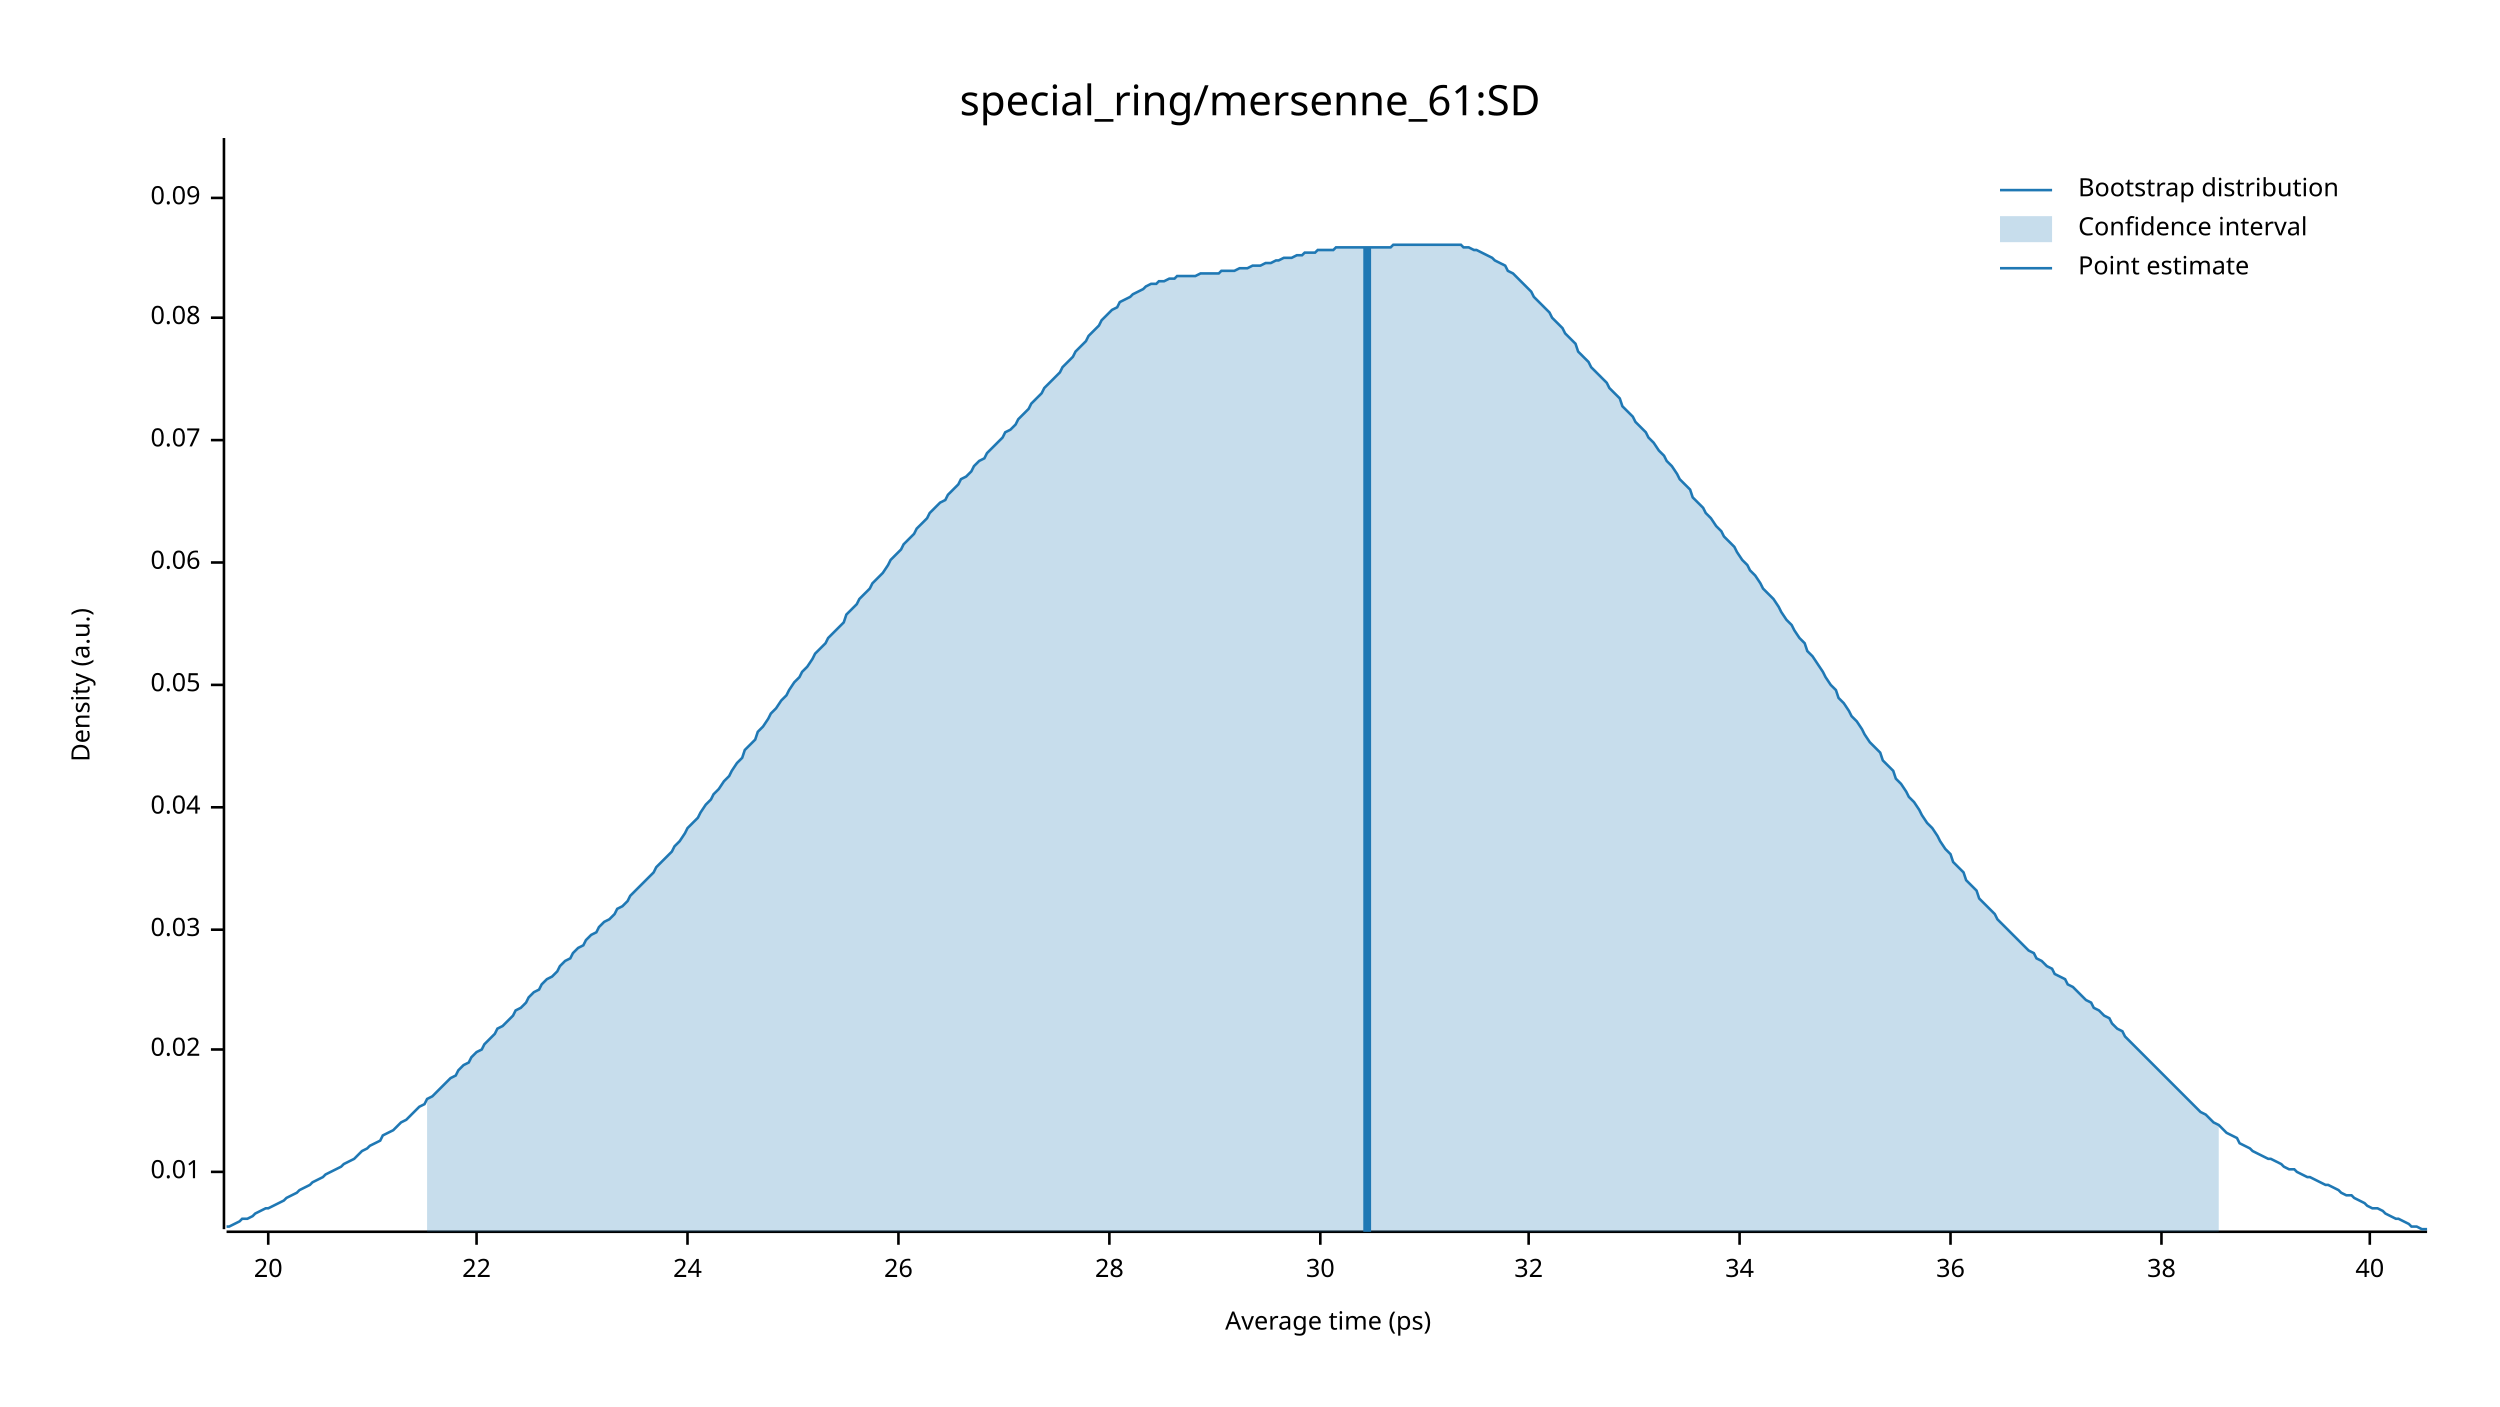
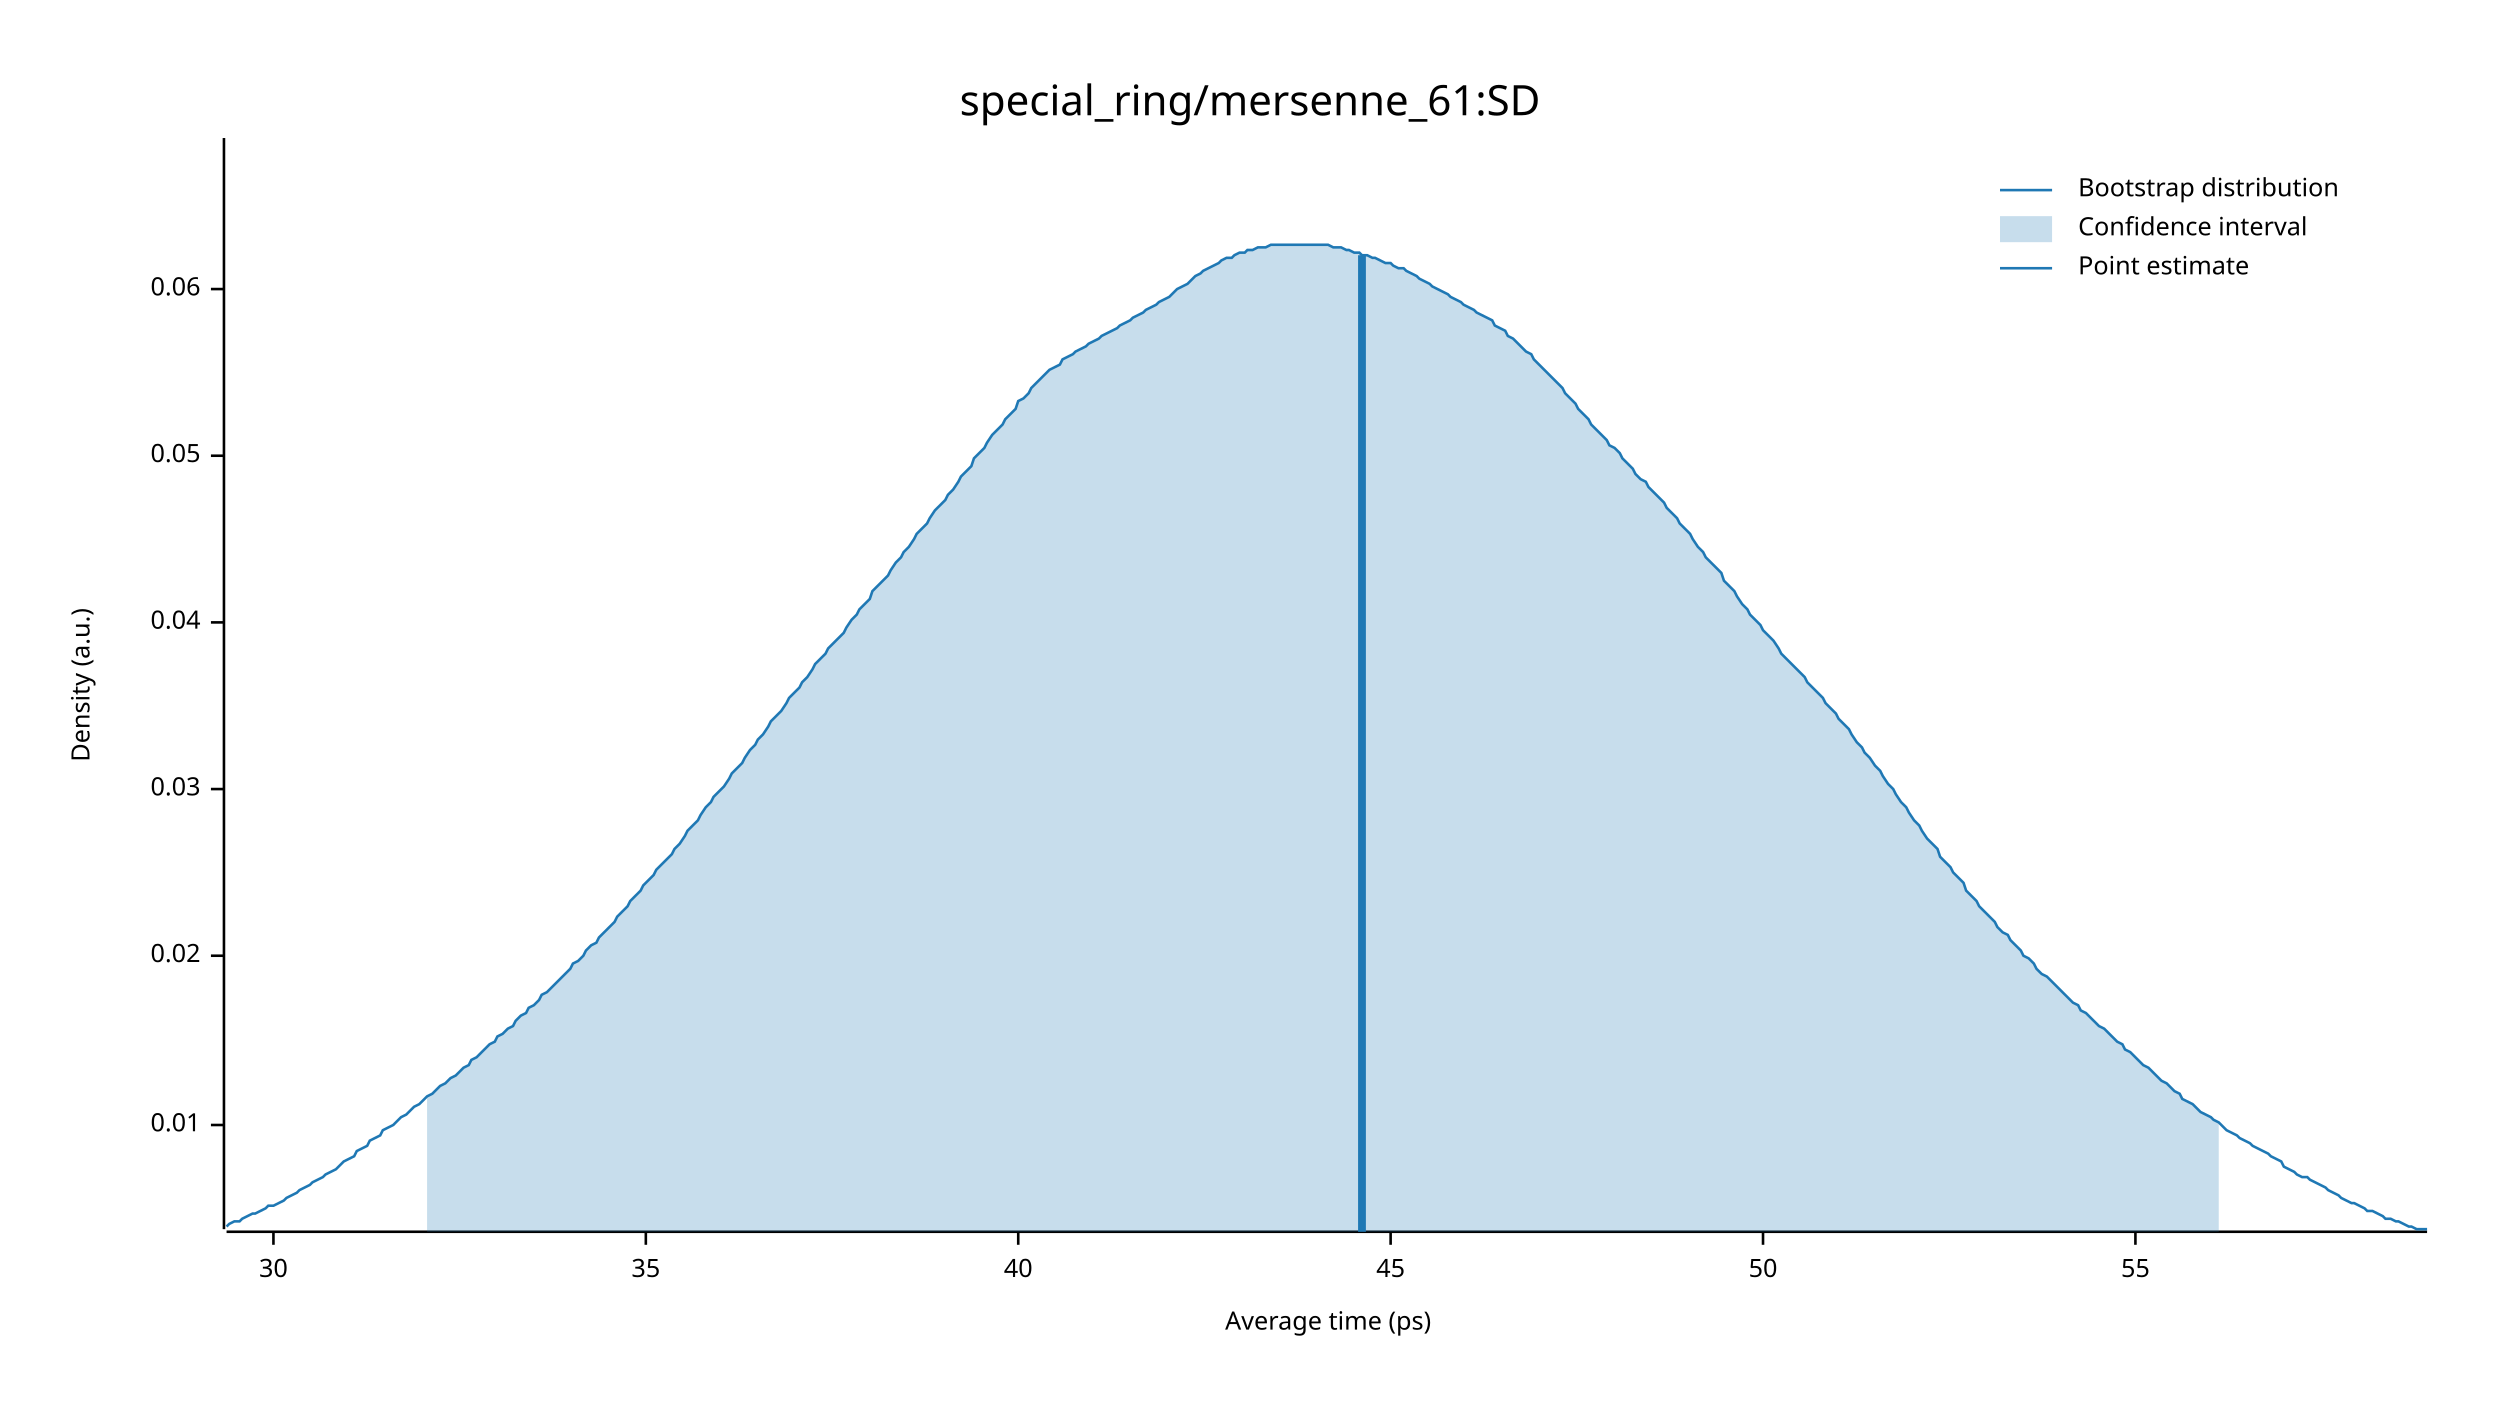
<svg xmlns="http://www.w3.org/2000/svg" width="960" height="540" viewBox="0 0 960 540">
  <text x="480" y="32" dy="0.76em" text-anchor="middle" font-family="sans-serif" font-size="16.129" opacity="1" fill="#000000">
special_ring/mersenne_61:SD
</text>
  <text x="27" y="263" dy="0.76em" text-anchor="middle" font-family="sans-serif" font-size="9.677" opacity="1" fill="#000000" transform="rotate(270, 27, 263)">
Density (a.u.)
</text>
  <text x="510" y="513" dy="-0.5ex" text-anchor="middle" font-family="sans-serif" font-size="9.677" opacity="1" fill="#000000">
Average time (ps)
</text>
  <polyline fill="none" opacity="1" stroke="#000000" stroke-width="1" points="86,53 86,472 " />
-   <text x="77" y="450" dy="0.5ex" text-anchor="end" font-family="sans-serif" font-size="9.677" opacity="1" fill="#000000">
+   <text x="77" y="432" dy="0.5ex" text-anchor="end" font-family="sans-serif" font-size="9.677" opacity="1" fill="#000000">
0.01
</text>
-   <polyline fill="none" opacity="1" stroke="#000000" stroke-width="1" points="81,450 86,450 " />
-   <text x="77" y="403" dy="0.5ex" text-anchor="end" font-family="sans-serif" font-size="9.677" opacity="1" fill="#000000">
+   <polyline fill="none" opacity="1" stroke="#000000" stroke-width="1" points="81,432 86,432 " />
+   <text x="77" y="367" dy="0.5ex" text-anchor="end" font-family="sans-serif" font-size="9.677" opacity="1" fill="#000000">
0.02
</text>
-   <polyline fill="none" opacity="1" stroke="#000000" stroke-width="1" points="81,403 86,403 " />
-   <text x="77" y="357" dy="0.5ex" text-anchor="end" font-family="sans-serif" font-size="9.677" opacity="1" fill="#000000">
+   <polyline fill="none" opacity="1" stroke="#000000" stroke-width="1" points="81,367 86,367 " />
+   <text x="77" y="303" dy="0.5ex" text-anchor="end" font-family="sans-serif" font-size="9.677" opacity="1" fill="#000000">
0.03
</text>
-   <polyline fill="none" opacity="1" stroke="#000000" stroke-width="1" points="81,357 86,357 " />
-   <text x="77" y="310" dy="0.5ex" text-anchor="end" font-family="sans-serif" font-size="9.677" opacity="1" fill="#000000">
+   <polyline fill="none" opacity="1" stroke="#000000" stroke-width="1" points="81,303 86,303 " />
+   <text x="77" y="239" dy="0.5ex" text-anchor="end" font-family="sans-serif" font-size="9.677" opacity="1" fill="#000000">
0.04
</text>
-   <polyline fill="none" opacity="1" stroke="#000000" stroke-width="1" points="81,310 86,310 " />
-   <text x="77" y="263" dy="0.5ex" text-anchor="end" font-family="sans-serif" font-size="9.677" opacity="1" fill="#000000">
+   <polyline fill="none" opacity="1" stroke="#000000" stroke-width="1" points="81,239 86,239 " />
+   <text x="77" y="175" dy="0.5ex" text-anchor="end" font-family="sans-serif" font-size="9.677" opacity="1" fill="#000000">
0.05
</text>
-   <polyline fill="none" opacity="1" stroke="#000000" stroke-width="1" points="81,263 86,263 " />
-   <text x="77" y="216" dy="0.5ex" text-anchor="end" font-family="sans-serif" font-size="9.677" opacity="1" fill="#000000">
+   <polyline fill="none" opacity="1" stroke="#000000" stroke-width="1" points="81,175 86,175 " />
+   <text x="77" y="111" dy="0.5ex" text-anchor="end" font-family="sans-serif" font-size="9.677" opacity="1" fill="#000000">
0.06
</text>
-   <polyline fill="none" opacity="1" stroke="#000000" stroke-width="1" points="81,216 86,216 " />
-   <text x="77" y="169" dy="0.5ex" text-anchor="end" font-family="sans-serif" font-size="9.677" opacity="1" fill="#000000">
- 0.07
- </text>
-   <polyline fill="none" opacity="1" stroke="#000000" stroke-width="1" points="81,169 86,169 " />
-   <text x="77" y="122" dy="0.5ex" text-anchor="end" font-family="sans-serif" font-size="9.677" opacity="1" fill="#000000">
- 0.08
- </text>
-   <polyline fill="none" opacity="1" stroke="#000000" stroke-width="1" points="81,122 86,122 " />
-   <text x="77" y="76" dy="0.5ex" text-anchor="end" font-family="sans-serif" font-size="9.677" opacity="1" fill="#000000">
- 0.09
- </text>
-   <polyline fill="none" opacity="1" stroke="#000000" stroke-width="1" points="81,76 86,76 " />
+   <polyline fill="none" opacity="1" stroke="#000000" stroke-width="1" points="81,111 86,111 " />
  <polyline fill="none" opacity="1" stroke="#000000" stroke-width="1" points="87,473 932,473 " />
-   <text x="103" y="483" dy="0.76em" text-anchor="middle" font-family="sans-serif" font-size="9.677" opacity="1" fill="#000000">
- 20
- </text>
-   <polyline fill="none" opacity="1" stroke="#000000" stroke-width="1" points="103,473 103,478 " />
-   <text x="183" y="483" dy="0.76em" text-anchor="middle" font-family="sans-serif" font-size="9.677" opacity="1" fill="#000000">
- 22
- </text>
-   <polyline fill="none" opacity="1" stroke="#000000" stroke-width="1" points="183,473 183,478 " />
-   <text x="264" y="483" dy="0.76em" text-anchor="middle" font-family="sans-serif" font-size="9.677" opacity="1" fill="#000000">
- 24
- </text>
-   <polyline fill="none" opacity="1" stroke="#000000" stroke-width="1" points="264,473 264,478 " />
-   <text x="345" y="483" dy="0.76em" text-anchor="middle" font-family="sans-serif" font-size="9.677" opacity="1" fill="#000000">
- 26
- </text>
-   <polyline fill="none" opacity="1" stroke="#000000" stroke-width="1" points="345,473 345,478 " />
-   <text x="426" y="483" dy="0.76em" text-anchor="middle" font-family="sans-serif" font-size="9.677" opacity="1" fill="#000000">
- 28
- </text>
-   <polyline fill="none" opacity="1" stroke="#000000" stroke-width="1" points="426,473 426,478 " />
-   <text x="507" y="483" dy="0.76em" text-anchor="middle" font-family="sans-serif" font-size="9.677" opacity="1" fill="#000000">
+   <text x="105" y="483" dy="0.76em" text-anchor="middle" font-family="sans-serif" font-size="9.677" opacity="1" fill="#000000">
30
</text>
-   <polyline fill="none" opacity="1" stroke="#000000" stroke-width="1" points="507,473 507,478 " />
-   <text x="587" y="483" dy="0.76em" text-anchor="middle" font-family="sans-serif" font-size="9.677" opacity="1" fill="#000000">
- 32
+   <polyline fill="none" opacity="1" stroke="#000000" stroke-width="1" points="105,473 105,478 " />
+   <text x="248" y="483" dy="0.76em" text-anchor="middle" font-family="sans-serif" font-size="9.677" opacity="1" fill="#000000">
+ 35
</text>
-   <polyline fill="none" opacity="1" stroke="#000000" stroke-width="1" points="587,473 587,478 " />
-   <text x="668" y="483" dy="0.76em" text-anchor="middle" font-family="sans-serif" font-size="9.677" opacity="1" fill="#000000">
- 34
- </text>
-   <polyline fill="none" opacity="1" stroke="#000000" stroke-width="1" points="668,473 668,478 " />
-   <text x="749" y="483" dy="0.76em" text-anchor="middle" font-family="sans-serif" font-size="9.677" opacity="1" fill="#000000">
- 36
- </text>
-   <polyline fill="none" opacity="1" stroke="#000000" stroke-width="1" points="749,473 749,478 " />
-   <text x="830" y="483" dy="0.76em" text-anchor="middle" font-family="sans-serif" font-size="9.677" opacity="1" fill="#000000">
- 38
- </text>
-   <polyline fill="none" opacity="1" stroke="#000000" stroke-width="1" points="830,473 830,478 " />
-   <text x="910" y="483" dy="0.76em" text-anchor="middle" font-family="sans-serif" font-size="9.677" opacity="1" fill="#000000">
+   <polyline fill="none" opacity="1" stroke="#000000" stroke-width="1" points="248,473 248,478 " />
+   <text x="391" y="483" dy="0.76em" text-anchor="middle" font-family="sans-serif" font-size="9.677" opacity="1" fill="#000000">
40
</text>
-   <polyline fill="none" opacity="1" stroke="#000000" stroke-width="1" points="910,473 910,478 " />
-   <polyline fill="none" opacity="1" stroke="#1F78B4" stroke-width="1" points="87,471 88,471 90,470 92,469 93,468 95,468 97,467 98,466 100,465 102,464 103,464 105,463 107,462 109,461 110,460 112,459 114,458 115,457 117,456 119,455 120,454 122,453 124,452 125,451 127,450 129,449 131,448 132,447 134,446 136,445 137,444 139,442 141,441 142,440 144,439 146,438 147,436 149,435 151,434 153,432 154,431 156,430 158,428 159,427 161,425 163,424 164,422 166,421 168,419 169,418 171,416 173,414 175,413 176,411 178,409 180,408 181,406 183,404 185,403 186,401 188,399 190,397 191,395 193,394 195,392 197,390 198,388 200,387 202,385 203,383 205,381 207,380 208,378 210,376 212,375 214,373 215,371 217,369 219,368 220,366 222,364 224,363 225,361 227,359 229,358 230,356 232,354 234,353 236,351 237,349 239,348 241,346 242,344 244,342 246,340 247,339 249,337 251,335 252,333 254,331 256,329 258,327 259,325 261,323 263,320 264,318 266,316 268,314 269,312 271,309 273,307 274,305 276,303 278,300 280,298 281,296 283,293 285,291 286,288 288,286 290,284 291,281 293,279 295,276 296,274 298,272 300,269 302,267 303,265 305,262 307,260 308,258 310,256 312,253 313,251 315,249 317,247 318,245 320,243 322,241 324,239 325,236 327,234 329,232 330,230 332,228 334,226 335,224 337,222 339,220 341,217 342,215 344,213 346,211 347,209 349,207 351,205 352,203 354,201 356,199 357,197 359,195 361,193 363,192 364,190 366,188 368,186 369,184 371,183 373,181 374,179 376,177 378,176 379,174 381,172 383,170 385,168 386,166 388,165 390,163 391,161 393,159 395,157 396,155 398,153 400,151 401,149 403,147 405,145 407,143 408,141 410,139 412,137 413,135 415,133 417,131 418,129 420,127 422,125 423,123 425,121 427,119 429,118 430,116 432,115 434,114 435,113 437,112 439,111 440,110 442,109 444,109 445,108 447,108 449,107 451,107 452,106 454,106 456,106 457,106 459,106 461,105 462,105 464,105 466,105 468,105 469,104 471,104 473,104 474,104 476,103 478,103 479,103 481,102 483,102 484,102 486,101 488,101 490,100 491,100 493,99 495,99 496,99 498,98 500,98 501,97 503,97 505,97 506,96 508,96 510,96 512,96 513,95 515,95 517,95 518,95 520,95 522,95 523,95 525,95 527,95 528,95 530,95 532,95 534,95 535,94 537,94 539,94 540,94 542,94 544,94 545,94 547,94 549,94 550,94 552,94 554,94 556,94 557,94 559,94 561,94 562,95 564,95 566,96 567,96 569,97 571,98 573,99 574,100 576,101 578,102 579,104 581,105 583,107 584,108 586,110 588,112 589,114 591,116 593,118 595,120 596,122 598,124 600,126 601,128 603,130 605,132 606,135 608,137 610,139 611,141 613,143 615,145 617,147 618,149 620,151 622,153 623,156 625,158 627,160 628,162 630,164 632,166 633,168 635,170 637,173 639,175 640,177 642,179 644,182 645,184 647,186 649,188 650,191 652,193 654,195 655,197 657,199 659,202 661,204 662,206 664,208 666,210 667,212 669,215 671,217 672,219 674,221 676,224 677,226 679,228 681,230 683,233 684,235 686,238 688,240 689,242 691,245 693,247 694,250 696,252 698,255 700,258 701,260 703,263 705,265 706,268 708,270 710,273 711,275 713,277 715,280 716,282 718,285 720,287 722,289 723,292 725,294 727,296 728,299 730,301 732,304 733,306 735,308 737,311 738,313 740,316 742,318 744,321 745,323 747,326 749,328 750,331 752,333 754,335 755,338 757,340 759,342 760,345 762,347 764,349 766,351 767,353 769,355 771,357 772,358 774,360 776,362 777,363 779,365 781,366 782,368 784,369 786,371 788,372 789,374 791,375 793,376 794,378 796,379 798,381 799,382 801,384 803,385 804,387 806,388 808,390 810,391 811,393 813,395 815,396 816,398 818,400 820,402 821,403 823,405 825,407 827,409 828,410 830,412 832,414 833,415 835,417 837,419 838,420 840,422 842,424 843,425 845,427 847,428 849,430 850,431 852,432 854,434 855,435 857,436 859,437 860,439 862,440 864,441 865,442 867,443 869,444 871,445 872,445 874,446 876,447 877,448 879,449 881,449 882,450 884,451 886,452 887,452 889,453 891,454 893,455 894,455 896,456 898,457 899,458 901,459 903,459 904,460 906,461 908,462 909,463 911,464 913,464 915,465 916,466 918,467 920,468 921,468 923,469 925,470 926,471 928,471 930,472 932,472 " />
-   <polygon opacity="0.25" fill="#1F78B4" points="164,422 166,421 168,419 169,418 171,416 173,414 175,413 176,411 178,409 180,408 181,406 183,404 185,403 186,401 188,399 190,397 191,395 193,394 195,392 197,390 198,388 200,387 202,385 203,383 205,381 207,380 208,378 210,376 212,375 214,373 215,371 217,369 219,368 220,366 222,364 224,363 225,361 227,359 229,358 230,356 232,354 234,353 236,351 237,349 239,348 241,346 242,344 244,342 246,340 247,339 249,337 251,335 252,333 254,331 256,329 258,327 259,325 261,323 263,320 264,318 266,316 268,314 269,312 271,309 273,307 274,305 276,303 278,300 280,298 281,296 283,293 285,291 286,288 288,286 290,284 291,281 293,279 295,276 296,274 298,272 300,269 302,267 303,265 305,262 307,260 308,258 310,256 312,253 313,251 315,249 317,247 318,245 320,243 322,241 324,239 325,236 327,234 329,232 330,230 332,228 334,226 335,224 337,222 339,220 341,217 342,215 344,213 346,211 347,209 349,207 351,205 352,203 354,201 356,199 357,197 359,195 361,193 363,192 364,190 366,188 368,186 369,184 371,183 373,181 374,179 376,177 378,176 379,174 381,172 383,170 385,168 386,166 388,165 390,163 391,161 393,159 395,157 396,155 398,153 400,151 401,149 403,147 405,145 407,143 408,141 410,139 412,137 413,135 415,133 417,131 418,129 420,127 422,125 423,123 425,121 427,119 429,118 430,116 432,115 434,114 435,113 437,112 439,111 440,110 442,109 444,109 445,108 447,108 449,107 451,107 452,106 454,106 456,106 457,106 459,106 461,105 462,105 464,105 466,105 468,105 469,104 471,104 473,104 474,104 476,103 478,103 479,103 481,102 483,102 484,102 486,101 488,101 490,100 491,100 493,99 495,99 496,99 498,98 500,98 501,97 503,97 505,97 506,96 508,96 510,96 512,96 513,95 515,95 517,95 518,95 520,95 522,95 523,95 525,95 527,95 528,95 530,95 532,95 534,95 535,94 537,94 539,94 540,94 542,94 544,94 545,94 547,94 549,94 550,94 552,94 554,94 556,94 557,94 559,94 561,94 562,95 564,95 566,96 567,96 569,97 571,98 573,99 574,100 576,101 578,102 579,104 581,105 583,107 584,108 586,110 588,112 589,114 591,116 593,118 595,120 596,122 598,124 600,126 601,128 603,130 605,132 606,135 608,137 610,139 611,141 613,143 615,145 617,147 618,149 620,151 622,153 623,156 625,158 627,160 628,162 630,164 632,166 633,168 635,170 637,173 639,175 640,177 642,179 644,182 645,184 647,186 649,188 650,191 652,193 654,195 655,197 657,199 659,202 661,204 662,206 664,208 666,210 667,212 669,215 671,217 672,219 674,221 676,224 677,226 679,228 681,230 683,233 684,235 686,238 688,240 689,242 691,245 693,247 694,250 696,252 698,255 700,258 701,260 703,263 705,265 706,268 708,270 710,273 711,275 713,277 715,280 716,282 718,285 720,287 722,289 723,292 725,294 727,296 728,299 730,301 732,304 733,306 735,308 737,311 738,313 740,316 742,318 744,321 745,323 747,326 749,328 750,331 752,333 754,335 755,338 757,340 759,342 760,345 762,347 764,349 766,351 767,353 769,355 771,357 772,358 774,360 776,362 777,363 779,365 781,366 782,368 784,369 786,371 788,372 789,374 791,375 793,376 794,378 796,379 798,381 799,382 801,384 803,385 804,387 806,388 808,390 810,391 811,393 813,395 815,396 816,398 818,400 820,402 821,403 823,405 825,407 827,409 828,410 830,412 832,414 833,415 835,417 837,419 838,420 840,422 842,424 843,425 845,427 847,428 849,430 850,431 852,432 852,473 164,473 " />
-   <polyline fill="none" opacity="1" stroke="#1F78B4" stroke-width="3" points="525,473 525,95 " />
+   <polyline fill="none" opacity="1" stroke="#000000" stroke-width="1" points="391,473 391,478 " />
+   <text x="534" y="483" dy="0.76em" text-anchor="middle" font-family="sans-serif" font-size="9.677" opacity="1" fill="#000000">
+ 45
+ </text>
+   <polyline fill="none" opacity="1" stroke="#000000" stroke-width="1" points="534,473 534,478 " />
+   <text x="677" y="483" dy="0.76em" text-anchor="middle" font-family="sans-serif" font-size="9.677" opacity="1" fill="#000000">
+ 50
+ </text>
+   <polyline fill="none" opacity="1" stroke="#000000" stroke-width="1" points="677,473 677,478 " />
+   <text x="820" y="483" dy="0.76em" text-anchor="middle" font-family="sans-serif" font-size="9.677" opacity="1" fill="#000000">
+ 55
+ </text>
+   <polyline fill="none" opacity="1" stroke="#000000" stroke-width="1" points="820,473 820,478 " />
+   <polyline fill="none" opacity="1" stroke="#1F78B4" stroke-width="1" points="87,471 88,470 90,469 92,469 93,468 95,467 97,466 98,466 100,465 102,464 103,463 105,463 107,462 109,461 110,460 112,459 114,458 115,457 117,456 119,455 120,454 122,453 124,452 125,451 127,450 129,449 131,447 132,446 134,445 136,444 137,442 139,441 141,440 142,438 144,437 146,436 147,434 149,433 151,432 153,430 154,429 156,428 158,426 159,425 161,424 163,422 164,421 166,420 168,418 169,417 171,416 173,414 175,413 176,412 178,410 180,409 181,407 183,406 185,404 186,403 188,401 190,400 191,398 193,397 195,395 197,394 198,392 200,390 202,389 203,387 205,386 207,384 208,382 210,381 212,379 214,377 215,376 217,374 219,372 220,370 222,369 224,367 225,365 227,363 229,362 230,360 232,358 234,356 236,354 237,352 239,350 241,348 242,346 244,344 246,342 247,340 249,338 251,336 252,334 254,332 256,330 258,328 259,326 261,324 263,321 264,319 266,317 268,315 269,313 271,310 273,308 274,306 276,304 278,302 280,299 281,297 283,295 285,293 286,291 288,288 290,286 291,284 293,282 295,279 296,277 298,275 300,273 302,270 303,268 305,266 307,264 308,262 310,260 312,257 313,255 315,253 317,251 318,249 320,247 322,245 324,243 325,241 327,238 329,236 330,234 332,232 334,230 335,227 337,225 339,223 341,221 342,219 344,216 346,214 347,212 349,210 351,207 352,205 354,203 356,201 357,199 359,196 361,194 363,192 364,190 366,188 368,185 369,183 371,181 373,179 374,176 376,174 378,172 379,170 381,167 383,165 385,163 386,161 388,159 390,157 391,154 393,153 395,151 396,149 398,147 400,145 401,144 403,142 405,141 407,140 408,138 410,137 412,136 413,135 415,134 417,133 418,132 420,131 422,130 423,129 425,128 427,127 429,126 430,125 432,124 434,123 435,122 437,121 439,120 440,119 442,118 444,117 445,116 447,115 449,114 451,112 452,111 454,110 456,109 457,108 459,106 461,105 462,104 464,103 466,102 468,101 469,100 471,99 473,99 474,98 476,97 478,97 479,96 481,96 483,95 484,95 486,95 488,94 490,94 491,94 493,94 495,94 496,94 498,94 500,94 501,94 503,94 505,94 506,94 508,94 510,94 512,95 513,95 515,95 517,96 518,96 520,97 522,97 523,98 525,98 527,99 528,99 530,100 532,101 534,101 535,102 537,103 539,103 540,104 542,105 544,106 545,107 547,108 549,109 550,110 552,111 554,112 556,113 557,114 559,115 561,116 562,117 564,118 566,119 567,120 569,121 571,122 573,123 574,125 576,126 578,127 579,129 581,130 583,132 584,133 586,135 588,136 589,138 591,140 593,142 595,144 596,145 598,147 600,149 601,151 603,153 605,155 606,157 608,159 610,161 611,163 613,165 615,167 617,169 618,171 620,172 622,174 623,176 625,178 627,180 628,182 630,184 632,185 633,187 635,189 637,191 639,193 640,195 642,197 644,199 645,201 647,203 649,205 650,207 652,210 654,212 655,214 657,216 659,218 661,220 662,223 664,225 666,227 667,229 669,232 671,234 672,236 674,238 676,240 677,242 679,244 681,246 683,249 684,251 686,253 688,255 689,256 691,258 693,260 694,262 696,264 698,266 700,268 701,270 703,272 705,274 706,276 708,278 710,280 711,282 713,285 715,287 716,289 718,291 720,294 722,296 723,298 725,301 727,303 728,305 730,308 732,310 733,312 735,315 737,317 738,319 740,322 742,324 744,326 745,329 747,331 749,333 750,335 752,337 754,339 755,342 757,344 759,346 760,348 762,350 764,352 766,354 767,356 769,358 771,359 772,361 774,363 776,365 777,367 779,368 781,370 782,372 784,374 786,375 788,377 789,378 791,380 793,382 794,383 796,385 798,386 799,388 801,389 803,391 804,392 806,394 808,395 810,397 811,398 813,400 815,401 816,403 818,404 820,406 821,407 823,409 825,410 827,412 828,413 830,415 832,416 833,417 835,419 837,420 838,422 840,423 842,424 843,425 845,427 847,428 849,429 850,430 852,431 854,433 855,434 857,435 859,436 860,437 862,438 864,439 865,440 867,441 869,442 871,443 872,444 874,445 876,446 877,448 879,449 881,450 882,451 884,452 886,452 887,453 889,454 891,455 893,456 894,457 896,458 898,459 899,460 901,461 903,462 904,462 906,463 908,464 909,465 911,465 913,466 915,467 916,468 918,468 920,469 921,469 923,470 925,471 926,471 928,472 930,472 932,472 " />
+   <polygon opacity="0.25" fill="#1F78B4" points="164,421 166,420 168,418 169,417 171,416 173,414 175,413 176,412 178,410 180,409 181,407 183,406 185,404 186,403 188,401 190,400 191,398 193,397 195,395 197,394 198,392 200,390 202,389 203,387 205,386 207,384 208,382 210,381 212,379 214,377 215,376 217,374 219,372 220,370 222,369 224,367 225,365 227,363 229,362 230,360 232,358 234,356 236,354 237,352 239,350 241,348 242,346 244,344 246,342 247,340 249,338 251,336 252,334 254,332 256,330 258,328 259,326 261,324 263,321 264,319 266,317 268,315 269,313 271,310 273,308 274,306 276,304 278,302 280,299 281,297 283,295 285,293 286,291 288,288 290,286 291,284 293,282 295,279 296,277 298,275 300,273 302,270 303,268 305,266 307,264 308,262 310,260 312,257 313,255 315,253 317,251 318,249 320,247 322,245 324,243 325,241 327,238 329,236 330,234 332,232 334,230 335,227 337,225 339,223 341,221 342,219 344,216 346,214 347,212 349,210 351,207 352,205 354,203 356,201 357,199 359,196 361,194 363,192 364,190 366,188 368,185 369,183 371,181 373,179 374,176 376,174 378,172 379,170 381,167 383,165 385,163 386,161 388,159 390,157 391,154 393,153 395,151 396,149 398,147 400,145 401,144 403,142 405,141 407,140 408,138 410,137 412,136 413,135 415,134 417,133 418,132 420,131 422,130 423,129 425,128 427,127 429,126 430,125 432,124 434,123 435,122 437,121 439,120 440,119 442,118 444,117 445,116 447,115 449,114 451,112 452,111 454,110 456,109 457,108 459,106 461,105 462,104 464,103 466,102 468,101 469,100 471,99 473,99 474,98 476,97 478,97 479,96 481,96 483,95 484,95 486,95 488,94 490,94 491,94 493,94 495,94 496,94 498,94 500,94 501,94 503,94 505,94 506,94 508,94 510,94 512,95 513,95 515,95 517,96 518,96 520,97 522,97 523,98 525,98 527,99 528,99 530,100 532,101 534,101 535,102 537,103 539,103 540,104 542,105 544,106 545,107 547,108 549,109 550,110 552,111 554,112 556,113 557,114 559,115 561,116 562,117 564,118 566,119 567,120 569,121 571,122 573,123 574,125 576,126 578,127 579,129 581,130 583,132 584,133 586,135 588,136 589,138 591,140 593,142 595,144 596,145 598,147 600,149 601,151 603,153 605,155 606,157 608,159 610,161 611,163 613,165 615,167 617,169 618,171 620,172 622,174 623,176 625,178 627,180 628,182 630,184 632,185 633,187 635,189 637,191 639,193 640,195 642,197 644,199 645,201 647,203 649,205 650,207 652,210 654,212 655,214 657,216 659,218 661,220 662,223 664,225 666,227 667,229 669,232 671,234 672,236 674,238 676,240 677,242 679,244 681,246 683,249 684,251 686,253 688,255 689,256 691,258 693,260 694,262 696,264 698,266 700,268 701,270 703,272 705,274 706,276 708,278 710,280 711,282 713,285 715,287 716,289 718,291 720,294 722,296 723,298 725,301 727,303 728,305 730,308 732,310 733,312 735,315 737,317 738,319 740,322 742,324 744,326 745,329 747,331 749,333 750,335 752,337 754,339 755,342 757,344 759,346 760,348 762,350 764,352 766,354 767,356 769,358 771,359 772,361 774,363 776,365 777,367 779,368 781,370 782,372 784,374 786,375 788,377 789,378 791,380 793,382 794,383 796,385 798,386 799,388 801,389 803,391 804,392 806,394 808,395 810,397 811,398 813,400 815,401 816,403 818,404 820,406 821,407 823,409 825,410 827,412 828,413 830,415 832,416 833,417 835,419 837,420 838,422 840,423 842,424 843,425 845,427 847,428 849,429 850,430 852,431 852,473 164,473 " />
+   <polyline fill="none" opacity="1" stroke="#1F78B4" stroke-width="3" points="523,473 523,98 " />
  <text x="798" y="68" dy="0.76em" text-anchor="start" font-family="sans-serif" font-size="9.677" opacity="1" fill="#000000">
Bootstrap distribution
</text>
  <text x="798" y="83" dy="0.76em" text-anchor="start" font-family="sans-serif" font-size="9.677" opacity="1" fill="#000000">
Confidence interval
</text>
  <text x="798" y="98" dy="0.76em" text-anchor="start" font-family="sans-serif" font-size="9.677" opacity="1" fill="#000000">
Point estimate
</text>
  <polyline fill="none" opacity="1" stroke="#1F78B4" stroke-width="1" points="768,73 788,73 " />
  <rect x="768" y="83" width="20" height="10" opacity="0.25" fill="#1F78B4" stroke="none" />
  <polyline fill="none" opacity="1" stroke="#1F78B4" stroke-width="1" points="768,103 788,103 " />
</svg>
